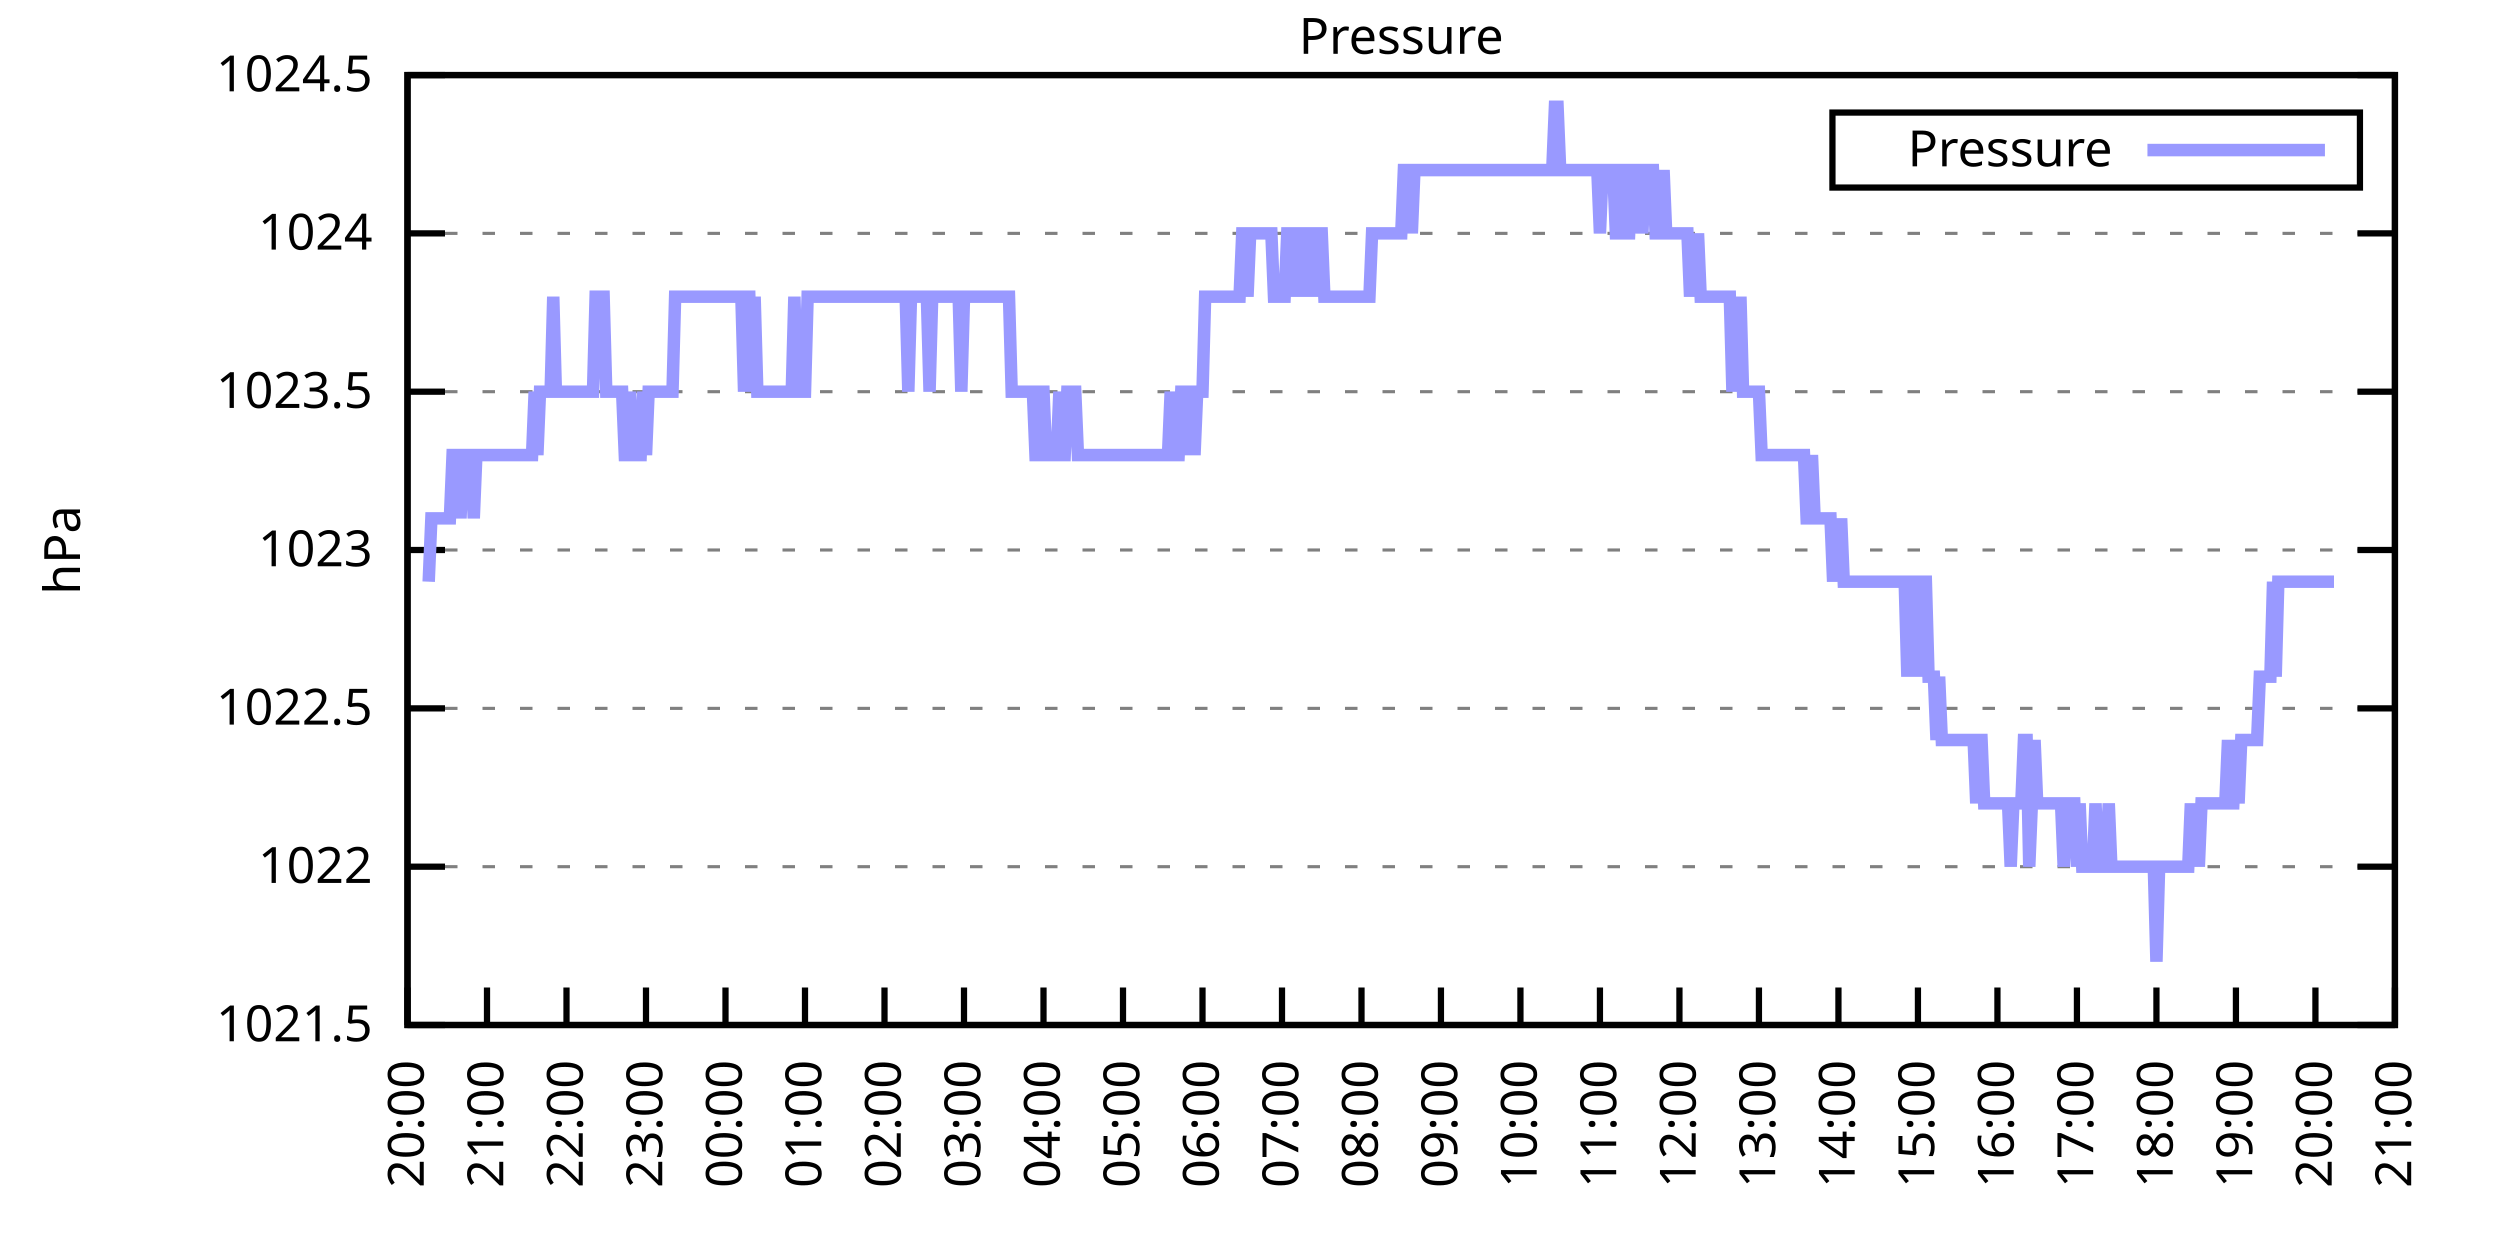
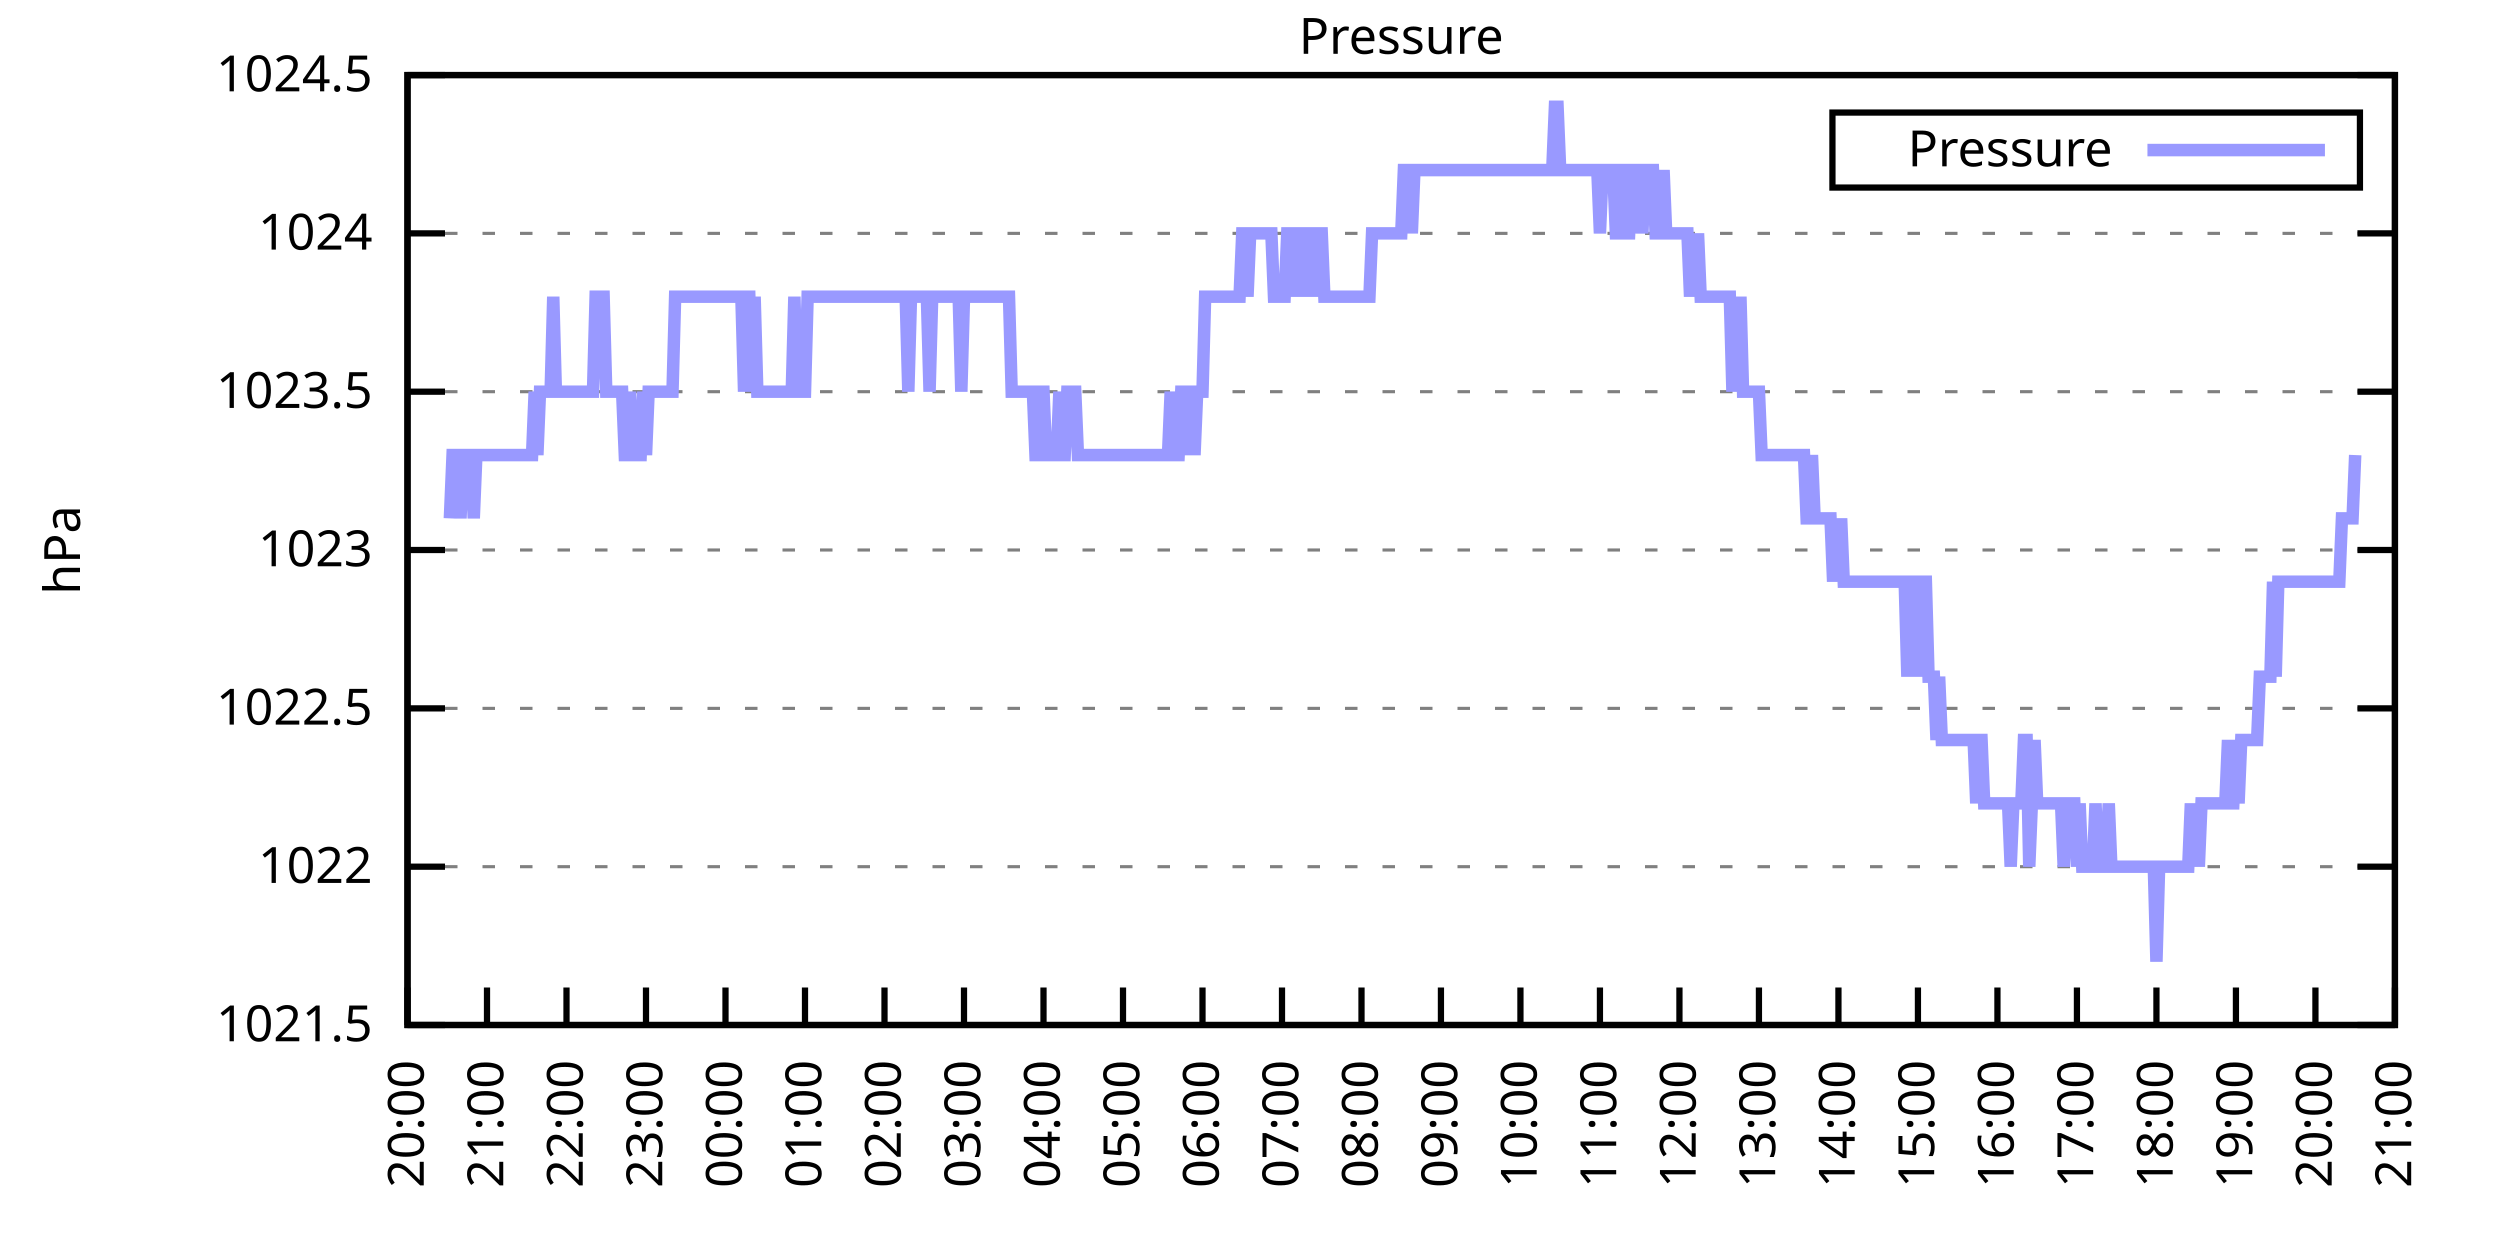
<svg xmlns="http://www.w3.org/2000/svg" xmlns:xlink="http://www.w3.org/1999/xlink" width="400" height="200" viewBox="0 0 400 200">
  <g id="gnuplot_canvas">
    <rect x="0" y="0" width="400" height="200" fill="none" />
    <defs>
      <circle id="gpDot" r="0.5" stroke-width="0.5" stroke="currentColor" />
      <path id="gpPt0" stroke-width="0.333" stroke="currentColor" d="M-1,0 h2 M0,-1 v2" />
      <path id="gpPt1" stroke-width="0.333" stroke="currentColor" d="M-1,-1 L1,1 M1,-1 L-1,1" />
      <path id="gpPt2" stroke-width="0.333" stroke="currentColor" d="M-1,0 L1,0 M0,-1 L0,1 M-1,-1 L1,1 M-1,1 L1,-1" />
      <rect id="gpPt3" stroke-width="0.333" stroke="currentColor" x="-1" y="-1" width="2" height="2" />
      <rect id="gpPt4" stroke-width="0.333" stroke="currentColor" fill="currentColor" x="-1" y="-1" width="2" height="2" />
      <circle id="gpPt5" stroke-width="0.333" stroke="currentColor" cx="0" cy="0" r="1" />
      <use xlink:href="#gpPt5" id="gpPt6" fill="currentColor" stroke="none" />
      <path id="gpPt7" stroke-width="0.333" stroke="currentColor" d="M0,-1.33 L-1.33,0.67 L1.33,0.67 z" />
      <use xlink:href="#gpPt7" id="gpPt8" fill="currentColor" stroke="none" />
      <use xlink:href="#gpPt7" id="gpPt9" stroke="currentColor" transform="rotate(180)" />
      <use xlink:href="#gpPt9" id="gpPt10" fill="currentColor" stroke="none" />
      <use xlink:href="#gpPt3" id="gpPt11" stroke="currentColor" transform="rotate(45)" />
      <use xlink:href="#gpPt11" id="gpPt12" fill="currentColor" stroke="none" />
      <path id="gpPt13" stroke-width="0.333" stroke="currentColor" d="M0,1.330 L1.265,0.411 L0.782,-1.067 L-0.782,-1.076 L-1.265,0.411 z" />
      <use xlink:href="#gpPt13" id="gpPt14" fill="currentColor" stroke="none" />
      <filter id="textbox" filterUnits="objectBoundingBox" x="0" y="0" height="1" width="1">
        <feFlood flood-color="white" flood-opacity="1" result="bgnd" />
        <feComposite in="SourceGraphic" in2="bgnd" operator="atop" />
      </filter>
      <filter id="greybox" filterUnits="objectBoundingBox" x="0" y="0" height="1" width="1">
        <feFlood flood-color="lightgrey" flood-opacity="1" result="grey" />
        <feComposite in="SourceGraphic" in2="grey" operator="atop" />
      </filter>
    </defs>
    <g fill="none" color="white" stroke="currentColor" stroke-width="1.00" stroke-linecap="butt" stroke-linejoin="miter">
</g>
    <g fill="none" color="black" stroke="currentColor" stroke-width="1.00" stroke-linecap="butt" stroke-linejoin="miter">
      <g stroke="none" shape-rendering="crispEdges">
        <polygon fill="rgb(255, 255, 255)" points="65.20,164.00 383.18,164.00 383.18,12.02 65.20,12.02 " />
      </g>
    </g>
    <g fill="none" color="black" stroke="currentColor" stroke-width="1.00" stroke-linecap="butt" stroke-linejoin="miter">
</g>
    <g fill="none" color="black" stroke="black" stroke-width="0.50" stroke-linecap="butt" stroke-linejoin="miter">
</g>
    <g fill="none" color="gray" stroke="currentColor" stroke-width="0.50" stroke-linecap="butt" stroke-linejoin="miter">
      <path stroke="gray" stroke-dasharray="2,4" class="gridline" d="M65.20,164.00 L383.19,164.00  " />
    </g>
    <g fill="none" color="gray" stroke="gray" stroke-width="1.00" stroke-linecap="butt" stroke-linejoin="miter">
</g>
    <g fill="none" color="black" stroke="currentColor" stroke-width="1.00" stroke-linecap="butt" stroke-linejoin="miter">
      <path stroke="black" d="M65.20,164.00 L71.20,164.00 M383.19,164.00 L377.19,164.00  " />
      <g transform="translate(59.60,166.60)" stroke="none" fill="black" font-family="Sans" font-size="8.00" text-anchor="end">
        <text>
          <tspan font-family="Sans"> 1021.5</tspan>
        </text>
      </g>
    </g>
    <g fill="none" color="black" stroke="currentColor" stroke-width="1.00" stroke-linecap="butt" stroke-linejoin="miter">
</g>
    <g fill="none" color="black" stroke="black" stroke-width="0.50" stroke-linecap="butt" stroke-linejoin="miter">
</g>
    <g fill="none" color="gray" stroke="currentColor" stroke-width="0.50" stroke-linecap="butt" stroke-linejoin="miter">
      <path stroke="gray" stroke-dasharray="2,4" class="gridline" d="M65.20,138.67 L383.19,138.67  " />
    </g>
    <g fill="none" color="gray" stroke="gray" stroke-width="1.00" stroke-linecap="butt" stroke-linejoin="miter">
</g>
    <g fill="none" color="black" stroke="currentColor" stroke-width="1.00" stroke-linecap="butt" stroke-linejoin="miter">
      <path stroke="black" d="M65.20,138.67 L71.20,138.67 M383.19,138.67 L377.19,138.67  " />
      <g transform="translate(59.60,141.27)" stroke="none" fill="black" font-family="Sans" font-size="8.00" text-anchor="end">
        <text>
          <tspan font-family="Sans"> 1022</tspan>
        </text>
      </g>
    </g>
    <g fill="none" color="black" stroke="currentColor" stroke-width="1.00" stroke-linecap="butt" stroke-linejoin="miter">
</g>
    <g fill="none" color="black" stroke="black" stroke-width="0.50" stroke-linecap="butt" stroke-linejoin="miter">
</g>
    <g fill="none" color="gray" stroke="currentColor" stroke-width="0.50" stroke-linecap="butt" stroke-linejoin="miter">
      <path stroke="gray" stroke-dasharray="2,4" class="gridline" d="M65.20,113.34 L383.19,113.34  " />
    </g>
    <g fill="none" color="gray" stroke="gray" stroke-width="1.00" stroke-linecap="butt" stroke-linejoin="miter">
</g>
    <g fill="none" color="black" stroke="currentColor" stroke-width="1.00" stroke-linecap="butt" stroke-linejoin="miter">
      <path stroke="black" d="M65.20,113.34 L71.20,113.34 M383.19,113.34 L377.19,113.34  " />
      <g transform="translate(59.60,115.94)" stroke="none" fill="black" font-family="Sans" font-size="8.00" text-anchor="end">
        <text>
          <tspan font-family="Sans"> 1022.5</tspan>
        </text>
      </g>
    </g>
    <g fill="none" color="black" stroke="currentColor" stroke-width="1.00" stroke-linecap="butt" stroke-linejoin="miter">
</g>
    <g fill="none" color="black" stroke="black" stroke-width="0.50" stroke-linecap="butt" stroke-linejoin="miter">
</g>
    <g fill="none" color="gray" stroke="currentColor" stroke-width="0.50" stroke-linecap="butt" stroke-linejoin="miter">
      <path stroke="gray" stroke-dasharray="2,4" class="gridline" d="M65.20,88.00 L383.19,88.00  " />
    </g>
    <g fill="none" color="gray" stroke="gray" stroke-width="1.00" stroke-linecap="butt" stroke-linejoin="miter">
</g>
    <g fill="none" color="black" stroke="currentColor" stroke-width="1.00" stroke-linecap="butt" stroke-linejoin="miter">
      <path stroke="black" d="M65.20,88.00 L71.20,88.00 M383.19,88.00 L377.19,88.00  " />
      <g transform="translate(59.60,90.60)" stroke="none" fill="black" font-family="Sans" font-size="8.00" text-anchor="end">
        <text>
          <tspan font-family="Sans"> 1023</tspan>
        </text>
      </g>
    </g>
    <g fill="none" color="black" stroke="currentColor" stroke-width="1.00" stroke-linecap="butt" stroke-linejoin="miter">
</g>
    <g fill="none" color="black" stroke="black" stroke-width="0.50" stroke-linecap="butt" stroke-linejoin="miter">
</g>
    <g fill="none" color="gray" stroke="currentColor" stroke-width="0.50" stroke-linecap="butt" stroke-linejoin="miter">
      <path stroke="gray" stroke-dasharray="2,4" class="gridline" d="M65.20,62.67 L383.19,62.67  " />
    </g>
    <g fill="none" color="gray" stroke="gray" stroke-width="1.00" stroke-linecap="butt" stroke-linejoin="miter">
</g>
    <g fill="none" color="black" stroke="currentColor" stroke-width="1.00" stroke-linecap="butt" stroke-linejoin="miter">
      <path stroke="black" d="M65.20,62.67 L71.20,62.67 M383.19,62.67 L377.19,62.67  " />
      <g transform="translate(59.60,65.27)" stroke="none" fill="black" font-family="Sans" font-size="8.00" text-anchor="end">
        <text>
          <tspan font-family="Sans"> 1023.5</tspan>
        </text>
      </g>
    </g>
    <g fill="none" color="black" stroke="currentColor" stroke-width="1.00" stroke-linecap="butt" stroke-linejoin="miter">
</g>
    <g fill="none" color="black" stroke="black" stroke-width="0.50" stroke-linecap="butt" stroke-linejoin="miter">
</g>
    <g fill="none" color="gray" stroke="currentColor" stroke-width="0.50" stroke-linecap="butt" stroke-linejoin="miter">
      <path stroke="gray" stroke-dasharray="2,4" class="gridline" d="M65.20,37.34 L383.19,37.34  " />
    </g>
    <g fill="none" color="gray" stroke="gray" stroke-width="1.00" stroke-linecap="butt" stroke-linejoin="miter">
</g>
    <g fill="none" color="black" stroke="currentColor" stroke-width="1.00" stroke-linecap="butt" stroke-linejoin="miter">
      <path stroke="black" d="M65.20,37.34 L71.20,37.34 M383.19,37.34 L377.19,37.34  " />
      <g transform="translate(59.60,39.94)" stroke="none" fill="black" font-family="Sans" font-size="8.00" text-anchor="end">
        <text>
          <tspan font-family="Sans"> 1024</tspan>
        </text>
      </g>
    </g>
    <g fill="none" color="black" stroke="currentColor" stroke-width="1.00" stroke-linecap="butt" stroke-linejoin="miter">
</g>
    <g fill="none" color="black" stroke="black" stroke-width="0.50" stroke-linecap="butt" stroke-linejoin="miter">
</g>
    <g fill="none" color="gray" stroke="currentColor" stroke-width="0.50" stroke-linecap="butt" stroke-linejoin="miter">
      <path stroke="gray" stroke-dasharray="2,4" class="gridline" d="M65.20,12.01 L383.19,12.01  " />
    </g>
    <g fill="none" color="gray" stroke="gray" stroke-width="1.00" stroke-linecap="butt" stroke-linejoin="miter">
</g>
    <g fill="none" color="black" stroke="currentColor" stroke-width="1.00" stroke-linecap="butt" stroke-linejoin="miter">
      <path stroke="black" d="M65.20,12.01 L71.20,12.01 M383.19,12.01 L377.19,12.01  " />
      <g transform="translate(59.60,14.61)" stroke="none" fill="black" font-family="Sans" font-size="8.00" text-anchor="end">
        <text>
          <tspan font-family="Sans"> 1024.5</tspan>
        </text>
      </g>
    </g>
    <g fill="none" color="black" stroke="currentColor" stroke-width="1.00" stroke-linecap="butt" stroke-linejoin="miter">
      <path stroke="black" d="M65.20,164.00 L65.20,158.00  " />
      <g transform="translate(67.80,169.60) rotate(270.00)" stroke="none" fill="black" font-family="Sans" font-size="8.00" text-anchor="end">
        <text>
          <tspan font-family="Sans">20:00</tspan>
        </text>
      </g>
    </g>
    <g fill="none" color="black" stroke="currentColor" stroke-width="1.00" stroke-linecap="butt" stroke-linejoin="miter">
      <path stroke="black" d="M77.92,164.00 L77.92,158.00  " />
      <g transform="translate(80.52,169.60) rotate(270.00)" stroke="none" fill="black" font-family="Sans" font-size="8.00" text-anchor="end">
        <text>
          <tspan font-family="Sans">21:00</tspan>
        </text>
      </g>
    </g>
    <g fill="none" color="black" stroke="currentColor" stroke-width="1.00" stroke-linecap="butt" stroke-linejoin="miter">
      <path stroke="black" d="M90.64,164.00 L90.64,158.00  " />
      <g transform="translate(93.24,169.60) rotate(270.00)" stroke="none" fill="black" font-family="Sans" font-size="8.00" text-anchor="end">
        <text>
          <tspan font-family="Sans">22:00</tspan>
        </text>
      </g>
    </g>
    <g fill="none" color="black" stroke="currentColor" stroke-width="1.00" stroke-linecap="butt" stroke-linejoin="miter">
      <path stroke="black" d="M103.36,164.00 L103.36,158.00  " />
      <g transform="translate(105.96,169.60) rotate(270.00)" stroke="none" fill="black" font-family="Sans" font-size="8.00" text-anchor="end">
        <text>
          <tspan font-family="Sans">23:00</tspan>
        </text>
      </g>
    </g>
    <g fill="none" color="black" stroke="currentColor" stroke-width="1.00" stroke-linecap="butt" stroke-linejoin="miter">
      <path stroke="black" d="M116.08,164.00 L116.08,158.00  " />
      <g transform="translate(118.68,169.60) rotate(270.00)" stroke="none" fill="black" font-family="Sans" font-size="8.00" text-anchor="end">
        <text>
          <tspan font-family="Sans">00:00</tspan>
        </text>
      </g>
    </g>
    <g fill="none" color="black" stroke="currentColor" stroke-width="1.00" stroke-linecap="butt" stroke-linejoin="miter">
      <path stroke="black" d="M128.80,164.00 L128.80,158.00  " />
      <g transform="translate(131.40,169.60) rotate(270.00)" stroke="none" fill="black" font-family="Sans" font-size="8.00" text-anchor="end">
        <text>
          <tspan font-family="Sans">01:00</tspan>
        </text>
      </g>
    </g>
    <g fill="none" color="black" stroke="currentColor" stroke-width="1.00" stroke-linecap="butt" stroke-linejoin="miter">
      <path stroke="black" d="M141.52,164.00 L141.52,158.00  " />
      <g transform="translate(144.12,169.60) rotate(270.00)" stroke="none" fill="black" font-family="Sans" font-size="8.00" text-anchor="end">
        <text>
          <tspan font-family="Sans">02:00</tspan>
        </text>
      </g>
    </g>
    <g fill="none" color="black" stroke="currentColor" stroke-width="1.00" stroke-linecap="butt" stroke-linejoin="miter">
      <path stroke="black" d="M154.24,164.00 L154.24,158.00  " />
      <g transform="translate(156.84,169.60) rotate(270.00)" stroke="none" fill="black" font-family="Sans" font-size="8.00" text-anchor="end">
        <text>
          <tspan font-family="Sans">03:00</tspan>
        </text>
      </g>
    </g>
    <g fill="none" color="black" stroke="currentColor" stroke-width="1.00" stroke-linecap="butt" stroke-linejoin="miter">
      <path stroke="black" d="M166.96,164.00 L166.96,158.00  " />
      <g transform="translate(169.56,169.60) rotate(270.00)" stroke="none" fill="black" font-family="Sans" font-size="8.00" text-anchor="end">
        <text>
          <tspan font-family="Sans">04:00</tspan>
        </text>
      </g>
    </g>
    <g fill="none" color="black" stroke="currentColor" stroke-width="1.00" stroke-linecap="butt" stroke-linejoin="miter">
      <path stroke="black" d="M179.68,164.00 L179.68,158.00  " />
      <g transform="translate(182.28,169.60) rotate(270.00)" stroke="none" fill="black" font-family="Sans" font-size="8.00" text-anchor="end">
        <text>
          <tspan font-family="Sans">05:00</tspan>
        </text>
      </g>
    </g>
    <g fill="none" color="black" stroke="currentColor" stroke-width="1.00" stroke-linecap="butt" stroke-linejoin="miter">
      <path stroke="black" d="M192.40,164.00 L192.40,158.00  " />
      <g transform="translate(195.00,169.60) rotate(270.00)" stroke="none" fill="black" font-family="Sans" font-size="8.00" text-anchor="end">
        <text>
          <tspan font-family="Sans">06:00</tspan>
        </text>
      </g>
    </g>
    <g fill="none" color="black" stroke="currentColor" stroke-width="1.00" stroke-linecap="butt" stroke-linejoin="miter">
      <path stroke="black" d="M205.12,164.00 L205.12,158.00  " />
      <g transform="translate(207.72,169.60) rotate(270.00)" stroke="none" fill="black" font-family="Sans" font-size="8.00" text-anchor="end">
        <text>
          <tspan font-family="Sans">07:00</tspan>
        </text>
      </g>
    </g>
    <g fill="none" color="black" stroke="currentColor" stroke-width="1.00" stroke-linecap="butt" stroke-linejoin="miter">
      <path stroke="black" d="M217.84,164.00 L217.84,158.00  " />
      <g transform="translate(220.44,169.60) rotate(270.00)" stroke="none" fill="black" font-family="Sans" font-size="8.00" text-anchor="end">
        <text>
          <tspan font-family="Sans">08:00</tspan>
        </text>
      </g>
    </g>
    <g fill="none" color="black" stroke="currentColor" stroke-width="1.00" stroke-linecap="butt" stroke-linejoin="miter">
      <path stroke="black" d="M230.55,164.00 L230.55,158.00  " />
      <g transform="translate(233.15,169.60) rotate(270.00)" stroke="none" fill="black" font-family="Sans" font-size="8.00" text-anchor="end">
        <text>
          <tspan font-family="Sans">09:00</tspan>
        </text>
      </g>
    </g>
    <g fill="none" color="black" stroke="currentColor" stroke-width="1.00" stroke-linecap="butt" stroke-linejoin="miter">
      <path stroke="black" d="M243.27,164.00 L243.27,158.00  " />
      <g transform="translate(245.87,169.60) rotate(270.00)" stroke="none" fill="black" font-family="Sans" font-size="8.00" text-anchor="end">
        <text>
          <tspan font-family="Sans">10:00</tspan>
        </text>
      </g>
    </g>
    <g fill="none" color="black" stroke="currentColor" stroke-width="1.00" stroke-linecap="butt" stroke-linejoin="miter">
      <path stroke="black" d="M255.99,164.00 L255.99,158.00  " />
      <g transform="translate(258.59,169.60) rotate(270.00)" stroke="none" fill="black" font-family="Sans" font-size="8.00" text-anchor="end">
        <text>
          <tspan font-family="Sans">11:00</tspan>
        </text>
      </g>
    </g>
    <g fill="none" color="black" stroke="currentColor" stroke-width="1.00" stroke-linecap="butt" stroke-linejoin="miter">
      <path stroke="black" d="M268.71,164.00 L268.71,158.00  " />
      <g transform="translate(271.31,169.60) rotate(270.00)" stroke="none" fill="black" font-family="Sans" font-size="8.00" text-anchor="end">
        <text>
          <tspan font-family="Sans">12:00</tspan>
        </text>
      </g>
    </g>
    <g fill="none" color="black" stroke="currentColor" stroke-width="1.00" stroke-linecap="butt" stroke-linejoin="miter">
      <path stroke="black" d="M281.43,164.00 L281.43,158.00  " />
      <g transform="translate(284.03,169.60) rotate(270.00)" stroke="none" fill="black" font-family="Sans" font-size="8.00" text-anchor="end">
        <text>
          <tspan font-family="Sans">13:00</tspan>
        </text>
      </g>
    </g>
    <g fill="none" color="black" stroke="currentColor" stroke-width="1.00" stroke-linecap="butt" stroke-linejoin="miter">
      <path stroke="black" d="M294.15,164.00 L294.15,158.00  " />
      <g transform="translate(296.75,169.60) rotate(270.00)" stroke="none" fill="black" font-family="Sans" font-size="8.00" text-anchor="end">
        <text>
          <tspan font-family="Sans">14:00</tspan>
        </text>
      </g>
    </g>
    <g fill="none" color="black" stroke="currentColor" stroke-width="1.00" stroke-linecap="butt" stroke-linejoin="miter">
      <path stroke="black" d="M306.87,164.00 L306.87,158.00  " />
      <g transform="translate(309.47,169.60) rotate(270.00)" stroke="none" fill="black" font-family="Sans" font-size="8.00" text-anchor="end">
        <text>
          <tspan font-family="Sans">15:00</tspan>
        </text>
      </g>
    </g>
    <g fill="none" color="black" stroke="currentColor" stroke-width="1.00" stroke-linecap="butt" stroke-linejoin="miter">
      <path stroke="black" d="M319.59,164.00 L319.59,158.00  " />
      <g transform="translate(322.19,169.60) rotate(270.00)" stroke="none" fill="black" font-family="Sans" font-size="8.00" text-anchor="end">
        <text>
          <tspan font-family="Sans">16:00</tspan>
        </text>
      </g>
    </g>
    <g fill="none" color="black" stroke="currentColor" stroke-width="1.00" stroke-linecap="butt" stroke-linejoin="miter">
      <path stroke="black" d="M332.31,164.00 L332.31,158.00  " />
      <g transform="translate(334.91,169.60) rotate(270.00)" stroke="none" fill="black" font-family="Sans" font-size="8.00" text-anchor="end">
        <text>
          <tspan font-family="Sans">17:00</tspan>
        </text>
      </g>
    </g>
    <g fill="none" color="black" stroke="currentColor" stroke-width="1.00" stroke-linecap="butt" stroke-linejoin="miter">
      <path stroke="black" d="M345.03,164.00 L345.03,158.00  " />
      <g transform="translate(347.63,169.60) rotate(270.00)" stroke="none" fill="black" font-family="Sans" font-size="8.00" text-anchor="end">
        <text>
          <tspan font-family="Sans">18:00</tspan>
        </text>
      </g>
    </g>
    <g fill="none" color="black" stroke="currentColor" stroke-width="1.00" stroke-linecap="butt" stroke-linejoin="miter">
      <path stroke="black" d="M357.75,164.00 L357.75,158.00  " />
      <g transform="translate(360.35,169.60) rotate(270.00)" stroke="none" fill="black" font-family="Sans" font-size="8.00" text-anchor="end">
        <text>
          <tspan font-family="Sans">19:00</tspan>
        </text>
      </g>
    </g>
    <g fill="none" color="black" stroke="currentColor" stroke-width="1.00" stroke-linecap="butt" stroke-linejoin="miter">
      <path stroke="black" d="M370.47,164.00 L370.47,158.00  " />
      <g transform="translate(373.07,169.60) rotate(270.00)" stroke="none" fill="black" font-family="Sans" font-size="8.00" text-anchor="end">
        <text>
          <tspan font-family="Sans">20:00</tspan>
        </text>
      </g>
    </g>
    <g fill="none" color="black" stroke="currentColor" stroke-width="1.00" stroke-linecap="butt" stroke-linejoin="miter">
      <path stroke="black" d="M383.19,164.00 L383.19,158.00  " />
      <g transform="translate(385.79,169.60) rotate(270.00)" stroke="none" fill="black" font-family="Sans" font-size="8.00" text-anchor="end">
        <text>
          <tspan font-family="Sans">21:00</tspan>
        </text>
      </g>
    </g>
    <g fill="none" color="black" stroke="currentColor" stroke-width="1.00" stroke-linecap="butt" stroke-linejoin="miter">
</g>
    <g fill="none" color="black" stroke="currentColor" stroke-width="1.00" stroke-linecap="butt" stroke-linejoin="miter">
      <path stroke="black" d="M65.20,12.01 L65.20,164.00 L383.19,164.00 L383.19,12.01 L65.20,12.01 Z  " />
    </g>
    <g fill="none" color="black" stroke="currentColor" stroke-width="1.00" stroke-linecap="butt" stroke-linejoin="miter">
</g>
    <g fill="none" color="black" stroke="currentColor" stroke-width="1.00" stroke-linecap="butt" stroke-linejoin="miter">
      <path stroke="black" d="M293.19,30.01 L293.19,18.01 L377.59,18.01 L377.59,30.01 L293.19,30.01 Z  " />
    </g>
    <g id="Pressure_plot_1">
      <g fill="none" color="white" stroke="black" stroke-width="2.00" stroke-linecap="butt" stroke-linejoin="miter">
</g>
      <g fill="none" color="black" stroke="currentColor" stroke-width="2.00" stroke-linecap="butt" stroke-linejoin="miter">
        <g transform="translate(337.99,26.61)" stroke="none" fill="black" font-family="Sans" font-size="8.00" text-anchor="end">
          <text>
            <tspan font-family="Sans">Pressure</tspan>
          </text>
        </g>
      </g>
      <g fill="none" color="black" stroke="currentColor" stroke-width="2.00" stroke-linecap="butt" stroke-linejoin="miter">
-         <path stroke="rgb(153, 153, 255)" d="M343.59,24.01 L371.99,24.01 M68.59,93.07 L69.02,82.94 L69.44,82.94 L69.86,82.94 L70.29,82.94 L70.71,82.94   L71.14,82.94 L71.56,82.94 L71.98,82.94 L72.41,72.81 L72.83,72.81 L73.26,72.81 L73.68,82.94 L74.10,72.81   L74.53,72.81 L74.95,72.81 L75.38,72.81 L75.80,82.94 L76.22,72.81 L76.65,72.81 L77.07,72.81 L77.50,72.81   L77.92,72.81 L78.34,72.81 L78.77,72.81 L79.19,72.81 L79.62,72.81 L80.04,72.81 L80.46,72.81 L80.89,72.81   L81.31,72.81 L81.74,72.81 L82.16,72.81 L82.58,72.81 L83.01,72.81 L83.43,72.81 L83.86,72.81 L84.28,72.81   L84.70,72.81 L85.13,72.81 L85.55,62.67 L85.98,72.81 L86.40,62.67 L86.82,62.67 L87.25,62.67 L87.67,62.67   L88.10,62.67 L88.52,47.47 L88.94,62.67 L89.37,62.67 L89.79,62.67 L90.22,62.67 L90.64,62.67 L91.06,62.67   L91.49,62.67 L91.91,62.67 L92.34,62.67 L92.76,62.67 L93.18,62.67 L93.61,62.67 L94.03,62.67 L94.46,62.67   L94.88,62.67 L95.30,47.47 L95.73,47.47 L96.15,47.47 L96.58,47.47 L97.00,62.67 L97.42,62.67 L97.85,62.67   L98.27,62.67 L98.69,62.67 L99.12,62.67 L99.54,62.67 L99.97,72.81 L100.39,72.81 L100.81,62.67 L101.24,72.81   L101.66,72.81 L102.09,72.81 L102.51,72.81 L102.93,62.67 L103.36,72.81 L103.78,62.67 L104.21,62.67 L104.63,62.67   L105.05,62.67 L105.48,62.67 L105.90,62.67 L106.33,62.67 L106.75,62.67 L107.17,62.67 L107.60,62.67 L108.02,47.47   L108.45,47.47 L108.87,47.47 L109.29,47.47 L109.72,47.47 L110.14,47.47 L110.57,47.47 L110.99,47.47 L111.41,47.47   L111.84,47.47 L112.26,47.47 L112.69,47.47 L113.11,47.47 L113.53,47.47 L113.96,47.47 L114.38,47.47 L114.81,47.47   L115.23,47.47 L115.65,47.47 L116.08,47.47 L116.50,47.47 L116.93,47.47 L117.35,47.47 L117.77,47.47 L118.20,47.47   L118.62,47.47 L119.05,62.67 L119.47,47.47 L119.89,47.47 L120.32,62.67 L120.74,47.47 L121.17,62.67 L121.59,62.67   L122.01,62.67 L122.44,62.67 L122.86,62.67 L123.29,62.67 L123.71,62.67 L124.13,62.67 L124.56,62.67 L124.98,62.67   L125.41,62.67 L125.83,62.67 L126.25,62.67 L126.68,62.67 L127.10,47.47 L127.53,62.67 L127.95,62.67 L128.37,62.67   L128.80,62.67 L129.22,47.47 L129.65,47.47 L130.07,47.47 L130.49,47.47 L130.92,47.47 L131.34,47.47 L131.77,47.47   L132.19,47.47 L132.61,47.47 L133.04,47.47 L133.46,47.47 L133.89,47.47 L134.31,47.47 L134.73,47.47 L135.16,47.47   L135.58,47.47 L136.01,47.47 L136.43,47.47 L136.85,47.47 L137.28,47.47 L137.70,47.47 L138.13,47.47 L138.55,47.47   L138.97,47.47 L139.40,47.47 L139.82,47.47 L140.25,47.47 L140.67,47.47 L141.09,47.47 L141.52,47.47 L141.94,47.47   L142.37,47.47 L142.79,47.47 L143.21,47.47 L143.64,47.47 L144.06,47.47 L144.49,47.47 L144.91,47.47 L145.33,62.67   L145.76,47.47 L146.18,47.47 L146.61,47.47 L147.03,47.47 L147.45,47.47 L147.88,47.47 L148.30,47.47 L148.73,62.67   L149.15,47.47 L149.57,47.47 L150.00,47.47 L150.42,47.47 L150.85,47.47 L151.27,47.47 L151.69,47.47 L152.12,47.47   L152.54,47.47 L152.97,47.47 L153.39,47.47 L153.81,62.67 L154.24,47.47 L154.66,47.47 L155.09,47.47 L155.51,47.47   L155.93,47.47 L156.36,47.47 L156.78,47.47 L157.21,47.47 L157.63,47.47 L158.05,47.47 L158.48,47.47 L158.90,47.47   L159.33,47.47 L159.75,47.47 L160.17,47.47 L160.60,47.47 L161.02,47.47 L161.44,47.47 L161.87,62.67 L162.29,62.67   L162.72,62.67 L163.14,62.67 L163.56,62.67 L163.99,62.67 L164.41,62.67 L164.84,62.67 L165.26,62.67 L165.68,72.81   L166.11,72.81 L166.53,62.67 L166.96,62.67 L167.38,72.81 L167.80,72.81 L168.23,72.81 L168.65,72.81 L169.08,72.81   L169.50,62.67 L169.92,72.81 L170.35,72.81 L170.77,62.67 L171.20,62.67 L171.62,62.67 L172.04,62.67 L172.47,72.81   L172.89,72.81 L173.32,72.81 L173.74,72.81 L174.16,72.81 L174.59,72.81 L175.01,72.81 L175.44,72.81 L175.86,72.81   L176.28,72.81 L176.71,72.81 L177.13,72.81 L177.56,72.81 L177.98,72.81 L178.40,72.81 L178.83,72.81 L179.25,72.81   L179.68,72.81 L180.10,72.81 L180.52,72.81 L180.95,72.81 L181.37,72.81 L181.80,72.81 L182.22,72.81 L182.64,72.81   L183.07,72.81 L183.49,72.81 L183.92,72.81 L184.34,72.81 L184.76,72.81 L185.19,72.81 L185.61,72.81 L186.04,72.81   L186.46,72.81 L186.88,72.81 L187.31,62.67 L187.73,72.81 L188.16,72.81 L188.58,72.81 L189.00,62.67 L189.43,62.67   L189.85,72.81 L190.28,62.67 L190.70,62.67 L191.12,72.81 L191.55,62.67 L191.97,62.67 L192.40,62.67 L192.82,47.47   L193.24,47.47 L193.67,47.47 L194.09,47.47 L194.52,47.47 L194.94,47.47 L195.36,47.47 L195.79,47.47 L196.21,47.47   L196.64,47.47 L197.06,47.47 L197.48,47.47 L197.91,47.47 L198.33,47.47 L198.76,37.34 L199.18,37.34 L199.60,47.47   L200.03,37.34 L200.45,37.34 L200.88,37.34 L201.30,37.34 L201.72,37.34 L202.15,37.34 L202.57,37.34 L203.00,37.34   L203.42,37.34 L203.84,47.47 L204.27,47.47 L204.69,47.47 L205.12,47.47 L205.54,47.47 L205.96,37.34 L206.39,37.34   L206.81,47.47 L207.24,37.34 L207.66,37.34 L208.08,37.34 L208.51,47.47 L208.93,37.34 L209.36,37.34 L209.78,37.34   L210.20,47.47 L210.63,37.34 L211.05,37.34 L211.48,37.34 L211.90,47.47 L212.32,47.47 L212.75,47.47 L213.17,47.47   L213.60,47.47 L214.02,47.47 L214.44,47.47 L214.87,47.47 L215.29,47.47 L215.72,47.47 L216.14,47.47 L216.56,47.47   L216.99,47.47 L217.41,47.47 L217.84,47.47 L218.26,47.47 L218.68,47.47 L219.11,47.47 L219.53,37.34 L219.96,37.34   L220.38,37.34 L220.80,37.34 L221.23,37.34 L221.65,37.34 L222.08,37.34 L222.50,37.34 L222.92,37.34 L223.35,37.34   L223.77,37.34 L224.20,37.34 L224.62,27.21 L225.04,27.21 L225.47,27.21 L225.89,37.34 L226.31,27.21 L226.74,27.21   L227.16,27.21 L227.59,27.21 L228.01,27.21 L228.43,27.21 L228.86,27.21 L229.28,27.21 L229.71,27.21 L230.13,27.21   L230.55,27.21 L230.98,27.21 L231.40,27.21 L231.83,27.21 L232.25,27.21 L232.67,27.21 L233.10,27.21 L233.52,27.21   L233.95,27.21 L234.37,27.21 L234.79,27.21 L235.22,27.21 L235.64,27.21 L236.07,27.21 L236.49,27.21 L236.91,27.21   L237.34,27.21 L237.76,27.21 L238.19,27.21 L238.61,27.21 L239.03,27.21 L239.46,27.21 L239.88,27.21 L240.31,27.21   L240.73,27.21 L241.15,27.21 L241.58,27.21 L242.00,27.21 L242.43,27.21 L242.85,27.21 L243.27,27.21 L243.70,27.21   L244.12,27.21 L244.55,27.21 L244.97,27.21 L245.39,27.21 L245.82,27.21 L246.24,27.21 L246.67,27.21 L247.09,27.21   L247.51,27.21 L247.94,27.21 L248.36,27.21 L248.79,17.08 L249.21,17.08 L249.63,27.21 L250.06,27.21 L250.48,27.21   L250.91,27.21 L251.33,27.21 L251.75,27.21 L252.18,27.21 L252.60,27.21 L253.03,27.21 L253.45,27.21 L253.87,27.21   L254.30,27.21 L254.72,27.21 L255.15,27.21 L255.57,27.21 L255.99,37.34 L256.42,27.21 L256.84,27.21 L257.27,27.21   L257.69,27.21 L258.11,27.21 L258.54,37.34 L258.96,37.34 L259.39,27.21 L259.81,27.21 L260.23,37.34 L260.66,37.34   L261.08,27.21 L261.51,27.21 L261.93,37.34 L262.35,27.21 L262.78,37.34 L263.20,27.21 L263.63,27.21 L264.05,27.21   L264.47,27.21 L264.90,37.34 L265.32,37.34 L265.75,37.34 L266.17,27.21 L266.59,37.34 L267.02,37.34 L267.44,37.34   L267.87,37.34 L268.29,37.34 L268.71,37.34 L269.14,37.34 L269.56,37.34 L269.99,37.34 L270.41,47.47 L270.83,37.34   L271.26,47.47 L271.68,37.34 L272.11,47.47 L272.53,47.47 L272.95,47.47 L273.38,47.47 L273.80,47.47 L274.23,47.47   L274.65,47.47 L275.07,47.47 L275.50,47.47 L275.92,47.47 L276.35,47.47 L276.77,47.47 L277.19,62.67 L277.62,47.47   L278.04,62.67 L278.47,47.47 L278.89,62.67 L279.31,62.67 L279.74,62.67 L280.16,62.67 L280.59,62.67 L281.01,62.67   L281.43,62.67 L281.86,72.81 L282.28,72.81 L282.71,72.81 L283.13,72.81 L283.55,72.81 L283.98,72.81 L284.40,72.81   L284.83,72.81 L285.25,72.81 L285.67,72.81 L286.10,72.81 L286.52,72.81 L286.95,72.81 L287.37,72.81 L287.79,72.81   L288.22,72.81 L288.64,72.81 L289.06,82.94 L289.49,82.94 L289.91,72.81 L290.34,82.94 L290.76,82.94 L291.18,82.94   L291.61,82.94 L292.03,82.94 L292.46,82.94 L292.88,82.94 L293.30,93.07 L293.73,82.94 L294.15,93.07 L294.58,82.94   L295.00,93.07 L295.42,93.07 L295.85,93.07 L296.27,93.07 L296.70,93.07 L297.12,93.07 L297.54,93.07 L297.97,93.07   L298.39,93.07 L298.82,93.07 L299.24,93.07 L299.66,93.07 L300.09,93.07 L300.51,93.07 L300.94,93.07 L301.36,93.07   L301.78,93.07 L302.21,93.07 L302.63,93.07 L303.06,93.07 L303.48,93.07 L303.90,93.07 L304.33,93.07 L304.75,93.07   L305.18,108.27 L305.60,93.07 L306.02,93.07 L306.45,93.07 L306.87,108.27 L307.30,93.07 L307.72,93.07 L308.14,93.07   L308.57,108.27 L308.99,108.27 L309.42,108.27 L309.84,118.40 L310.26,108.27 L310.69,118.40 L311.11,118.40 L311.54,118.40   L311.96,118.40 L312.38,118.40 L312.81,118.40 L313.23,118.40 L313.66,118.40 L314.08,118.40 L314.50,118.40 L314.93,118.40   L315.35,118.40 L315.78,118.40 L316.20,128.54 L316.62,118.40 L317.05,118.40 L317.47,128.54 L317.90,128.54 L318.32,128.54   L318.74,128.54 L319.17,128.54 L319.59,128.54 L320.02,128.54 L320.44,128.54 L320.86,128.54 L321.29,128.54 L321.71,138.67   L322.14,128.54 L322.56,128.54 L322.98,128.54 L323.41,128.54 L323.83,118.40 L324.26,118.40 L324.68,138.67 L325.10,128.54   L325.53,118.40 L325.95,128.54 L326.38,128.54 L326.80,128.54 L327.22,128.54 L327.65,128.54 L328.07,128.54 L328.50,128.54   L328.92,128.54 L329.34,128.54 L329.77,128.54 L330.19,138.67 L330.62,128.54 L331.04,128.54 L331.46,128.54 L331.89,128.54   L332.31,138.67 L332.74,128.54 L333.16,138.67 L333.58,138.67 L334.01,138.67 L334.43,138.67 L334.86,138.67 L335.28,128.54   L335.70,138.67 L336.13,138.67 L336.55,138.67 L336.98,138.67 L337.40,128.54 L337.82,138.67 L338.25,138.67 L338.67,138.67   L339.10,138.67 L339.52,138.67 L339.94,138.67 L340.37,138.67 L340.79,138.67 L341.22,138.67 L341.64,138.67 L342.06,138.67   L342.49,138.67 L342.91,138.67 L343.34,138.67 L343.76,138.67 L344.18,138.67 L344.61,138.67 L345.03,153.87 L345.46,138.67   L345.88,138.67 L346.30,138.67 L346.73,138.67 L347.15,138.67 L347.58,138.67 L348.00,138.67 L348.42,138.67 L348.85,138.67   L349.27,138.67 L349.70,138.67 L350.12,138.67 L350.54,128.54 L350.97,138.67 L351.39,128.54 L351.81,138.67 L352.24,128.54   L352.66,128.54 L353.09,128.54 L353.51,128.54 L353.93,128.54 L354.36,128.54 L354.78,128.54 L355.21,128.54 L355.63,128.54   L356.05,128.54 L356.48,118.40 L356.90,128.54 L357.33,128.54 L357.75,118.40 L358.17,128.54 L358.60,118.40 L359.02,118.40   L359.45,118.40 L359.87,118.40 L360.29,118.40 L360.72,118.40 L361.14,118.40 L361.57,108.27 L361.99,108.27 L362.41,108.27   L362.84,108.27 L363.26,108.27 L363.69,93.07 L364.11,108.27 L364.53,93.07 L364.96,93.07 L365.38,93.07 L365.81,93.07   L366.23,93.07 L366.65,93.07 L367.08,93.07 L367.50,93.07 L367.93,93.07 L368.35,93.07 L368.77,93.07 L369.20,93.07   L369.62,93.07 L370.05,93.07 L370.47,93.07 L370.89,93.07 L371.32,93.07 L371.74,93.07 L372.17,93.07 L372.59,93.07   L373.01,93.07 L373.44,93.07  " />
+         <path stroke="rgb(153, 153, 255)" d="M343.59,24.01 L371.99,24.01 M71.98,82.94 L72.41,72.81 L72.83,72.81 L73.26,72.81 L73.68,82.94 L74.10,72.81   L74.53,72.81 L74.95,72.81 L75.38,72.81 L75.80,82.94 L76.22,72.81 L76.65,72.81 L77.07,72.81 L77.50,72.81   L77.92,72.81 L78.34,72.81 L78.77,72.81 L79.19,72.81 L79.62,72.81 L80.04,72.81 L80.46,72.81 L80.89,72.81   L81.31,72.81 L81.74,72.81 L82.16,72.81 L82.58,72.81 L83.01,72.81 L83.43,72.81 L83.86,72.81 L84.28,72.81   L84.70,72.81 L85.13,72.81 L85.55,62.67 L85.98,72.81 L86.40,62.67 L86.82,62.67 L87.25,62.67 L87.67,62.67   L88.10,62.67 L88.52,47.47 L88.94,62.67 L89.37,62.67 L89.79,62.67 L90.22,62.67 L90.64,62.67 L91.06,62.67   L91.49,62.67 L91.91,62.67 L92.34,62.67 L92.76,62.67 L93.18,62.67 L93.61,62.67 L94.03,62.67 L94.46,62.67   L94.88,62.67 L95.30,47.47 L95.73,47.47 L96.15,47.47 L96.58,47.47 L97.00,62.67 L97.42,62.67 L97.85,62.67   L98.27,62.67 L98.69,62.67 L99.12,62.67 L99.54,62.67 L99.97,72.81 L100.39,72.81 L100.81,62.67 L101.24,72.81   L101.66,72.81 L102.09,72.81 L102.51,72.81 L102.93,62.67 L103.36,72.81 L103.78,62.67 L104.21,62.67 L104.63,62.67   L105.05,62.67 L105.48,62.67 L105.90,62.67 L106.33,62.67 L106.75,62.67 L107.17,62.67 L107.60,62.67 L108.02,47.47   L108.45,47.47 L108.87,47.47 L109.29,47.47 L109.72,47.47 L110.14,47.47 L110.57,47.47 L110.99,47.47 L111.41,47.47   L111.84,47.47 L112.26,47.47 L112.69,47.47 L113.11,47.47 L113.53,47.47 L113.96,47.47 L114.38,47.47 L114.81,47.47   L115.23,47.47 L115.65,47.47 L116.08,47.47 L116.50,47.47 L116.93,47.47 L117.35,47.47 L117.77,47.47 L118.20,47.47   L118.62,47.47 L119.05,62.67 L119.47,47.47 L119.89,47.47 L120.32,62.67 L120.74,47.47 L121.17,62.67 L121.59,62.67   L122.01,62.67 L122.44,62.67 L122.86,62.67 L123.29,62.67 L123.71,62.67 L124.13,62.67 L124.56,62.67 L124.98,62.67   L125.41,62.67 L125.83,62.67 L126.25,62.67 L126.68,62.67 L127.10,47.47 L127.53,62.67 L127.95,62.67 L128.37,62.67   L128.80,62.67 L129.22,47.47 L129.65,47.47 L130.07,47.47 L130.49,47.47 L130.92,47.47 L131.34,47.47 L131.77,47.47   L132.19,47.47 L132.61,47.47 L133.04,47.47 L133.46,47.47 L133.89,47.47 L134.31,47.47 L134.73,47.47 L135.16,47.47   L135.58,47.47 L136.01,47.47 L136.43,47.47 L136.85,47.47 L137.28,47.47 L137.70,47.47 L138.13,47.47 L138.55,47.47   L138.97,47.47 L139.40,47.47 L139.82,47.47 L140.25,47.47 L140.67,47.47 L141.09,47.47 L141.52,47.47 L141.94,47.47   L142.37,47.47 L142.79,47.47 L143.21,47.47 L143.64,47.47 L144.06,47.47 L144.49,47.47 L144.91,47.47 L145.33,62.67   L145.76,47.47 L146.18,47.47 L146.61,47.47 L147.03,47.47 L147.45,47.47 L147.88,47.47 L148.30,47.47 L148.73,62.67   L149.15,47.47 L149.57,47.47 L150.00,47.47 L150.42,47.47 L150.85,47.47 L151.27,47.47 L151.69,47.47 L152.12,47.47   L152.54,47.47 L152.97,47.47 L153.39,47.47 L153.81,62.67 L154.24,47.47 L154.66,47.47 L155.09,47.47 L155.51,47.47   L155.93,47.47 L156.36,47.47 L156.78,47.47 L157.21,47.47 L157.63,47.47 L158.05,47.47 L158.48,47.47 L158.90,47.47   L159.33,47.47 L159.75,47.47 L160.17,47.47 L160.60,47.47 L161.02,47.47 L161.44,47.47 L161.87,62.67 L162.29,62.67   L162.72,62.67 L163.14,62.67 L163.56,62.67 L163.99,62.67 L164.41,62.67 L164.84,62.67 L165.26,62.67 L165.68,72.81   L166.11,72.81 L166.53,62.67 L166.96,62.67 L167.38,72.81 L167.80,72.81 L168.23,72.81 L168.65,72.81 L169.08,72.81   L169.50,62.67 L169.92,72.81 L170.35,72.81 L170.77,62.67 L171.20,62.67 L171.62,62.67 L172.04,62.67 L172.47,72.81   L172.89,72.81 L173.32,72.81 L173.74,72.81 L174.16,72.81 L174.59,72.81 L175.01,72.81 L175.44,72.81 L175.86,72.81   L176.28,72.81 L176.71,72.81 L177.13,72.81 L177.56,72.81 L177.98,72.81 L178.40,72.81 L178.83,72.81 L179.25,72.81   L179.68,72.81 L180.10,72.81 L180.52,72.81 L180.95,72.81 L181.37,72.81 L181.80,72.81 L182.22,72.81 L182.64,72.81   L183.07,72.81 L183.49,72.81 L183.92,72.81 L184.34,72.81 L184.76,72.81 L185.19,72.81 L185.61,72.81 L186.04,72.81   L186.46,72.81 L186.88,72.81 L187.31,62.67 L187.73,72.81 L188.16,72.81 L188.58,72.81 L189.00,62.67 L189.43,62.67   L189.85,72.81 L190.28,62.67 L190.70,62.67 L191.12,72.81 L191.55,62.67 L191.97,62.67 L192.40,62.67 L192.82,47.47   L193.24,47.47 L193.67,47.47 L194.09,47.47 L194.52,47.47 L194.94,47.47 L195.36,47.47 L195.79,47.47 L196.21,47.47   L196.64,47.47 L197.06,47.47 L197.48,47.47 L197.91,47.47 L198.33,47.47 L198.76,37.34 L199.18,37.34 L199.60,47.47   L200.03,37.34 L200.45,37.34 L200.88,37.34 L201.30,37.34 L201.72,37.34 L202.15,37.34 L202.57,37.34 L203.00,37.34   L203.42,37.34 L203.84,47.47 L204.27,47.47 L204.69,47.47 L205.12,47.47 L205.54,47.47 L205.96,37.34 L206.39,37.34   L206.81,47.47 L207.24,37.34 L207.66,37.34 L208.08,37.34 L208.51,47.47 L208.93,37.34 L209.36,37.34 L209.78,37.34   L210.20,47.47 L210.63,37.34 L211.05,37.34 L211.48,37.34 L211.90,47.47 L212.32,47.47 L212.75,47.47 L213.17,47.47   L213.60,47.47 L214.02,47.47 L214.44,47.47 L214.87,47.47 L215.29,47.47 L215.72,47.47 L216.14,47.47 L216.56,47.47   L216.99,47.47 L217.41,47.47 L217.84,47.47 L218.26,47.47 L218.68,47.47 L219.11,47.47 L219.53,37.34 L219.96,37.34   L220.38,37.34 L220.80,37.34 L221.23,37.34 L221.65,37.34 L222.08,37.34 L222.50,37.34 L222.92,37.34 L223.35,37.34   L223.77,37.34 L224.20,37.34 L224.62,27.21 L225.04,27.21 L225.47,27.21 L225.89,37.34 L226.31,27.21 L226.74,27.21   L227.16,27.21 L227.59,27.21 L228.01,27.21 L228.43,27.21 L228.86,27.21 L229.28,27.21 L229.71,27.21 L230.13,27.21   L230.55,27.21 L230.98,27.21 L231.40,27.21 L231.83,27.21 L232.25,27.21 L232.67,27.21 L233.10,27.21 L233.52,27.21   L233.95,27.21 L234.37,27.21 L234.79,27.21 L235.22,27.21 L235.64,27.21 L236.07,27.21 L236.49,27.21 L236.91,27.21   L237.34,27.21 L237.76,27.21 L238.19,27.21 L238.61,27.21 L239.03,27.21 L239.46,27.21 L239.88,27.21 L240.31,27.21   L240.73,27.21 L241.15,27.21 L241.58,27.21 L242.00,27.21 L242.43,27.21 L242.85,27.21 L243.27,27.21 L243.70,27.21   L244.12,27.21 L244.55,27.21 L244.97,27.21 L245.39,27.21 L245.82,27.21 L246.24,27.21 L246.67,27.21 L247.09,27.21   L247.51,27.21 L247.94,27.21 L248.36,27.21 L248.79,17.08 L249.21,17.08 L249.63,27.21 L250.06,27.21 L250.48,27.21   L250.91,27.21 L251.33,27.21 L251.75,27.21 L252.18,27.21 L252.60,27.21 L253.03,27.21 L253.45,27.21 L253.87,27.21   L254.30,27.21 L254.72,27.21 L255.15,27.21 L255.57,27.21 L255.99,37.34 L256.42,27.21 L256.84,27.21 L257.27,27.21   L257.69,27.21 L258.11,27.21 L258.54,37.34 L258.96,37.34 L259.39,27.21 L259.81,27.21 L260.23,37.34 L260.66,37.34   L261.08,27.21 L261.51,27.21 L261.93,37.34 L262.35,27.21 L262.78,37.34 L263.20,27.21 L263.63,27.21 L264.05,27.21   L264.47,27.21 L264.90,37.34 L265.32,37.34 L265.75,37.34 L266.17,27.21 L266.59,37.34 L267.02,37.34 L267.44,37.34   L267.87,37.34 L268.29,37.34 L268.71,37.34 L269.14,37.34 L269.56,37.34 L269.99,37.34 L270.41,47.47 L270.83,37.34   L271.26,47.47 L271.68,37.34 L272.11,47.47 L272.53,47.47 L272.95,47.47 L273.38,47.47 L273.80,47.47 L274.23,47.47   L274.65,47.47 L275.07,47.47 L275.50,47.47 L275.92,47.47 L276.35,47.47 L276.77,47.47 L277.19,62.67 L277.62,47.47   L278.04,62.67 L278.47,47.47 L278.89,62.67 L279.31,62.67 L279.74,62.67 L280.16,62.67 L280.59,62.67 L281.01,62.67   L281.43,62.67 L281.86,72.81 L282.28,72.81 L282.71,72.81 L283.13,72.81 L283.55,72.81 L283.98,72.81 L284.40,72.81   L284.83,72.81 L285.25,72.81 L285.67,72.81 L286.10,72.81 L286.52,72.81 L286.95,72.81 L287.37,72.81 L287.79,72.81   L288.22,72.81 L288.64,72.81 L289.06,82.94 L289.49,82.94 L289.91,72.81 L290.34,82.94 L290.76,82.94 L291.18,82.94   L291.61,82.94 L292.03,82.94 L292.46,82.94 L292.88,82.94 L293.30,93.07 L293.73,82.94 L294.15,93.07 L294.58,82.94   L295.00,93.07 L295.42,93.07 L295.85,93.07 L296.27,93.07 L296.70,93.07 L297.12,93.07 L297.54,93.07 L297.97,93.07   L298.39,93.07 L298.82,93.07 L299.24,93.07 L299.66,93.07 L300.09,93.07 L300.51,93.07 L300.94,93.07 L301.36,93.07   L301.78,93.07 L302.21,93.07 L302.63,93.07 L303.06,93.07 L303.48,93.07 L303.90,93.07 L304.33,93.07 L304.75,93.07   L305.18,108.27 L305.60,93.07 L306.02,93.07 L306.45,93.07 L306.87,108.27 L307.30,93.07 L307.72,93.07 L308.14,93.07   L308.57,108.27 L308.99,108.27 L309.42,108.27 L309.84,118.40 L310.26,108.27 L310.69,118.40 L311.11,118.40 L311.54,118.40   L311.96,118.40 L312.38,118.40 L312.81,118.40 L313.23,118.40 L313.66,118.40 L314.08,118.40 L314.50,118.40 L314.93,118.40   L315.35,118.40 L315.78,118.40 L316.20,128.54 L316.62,118.40 L317.05,118.40 L317.47,128.54 L317.90,128.54 L318.32,128.54   L318.74,128.54 L319.17,128.54 L319.59,128.54 L320.02,128.54 L320.44,128.54 L320.86,128.54 L321.29,128.54 L321.71,138.67   L322.14,128.54 L322.56,128.54 L322.98,128.54 L323.41,128.54 L323.83,118.40 L324.26,118.40 L324.68,138.67 L325.10,128.54   L325.53,118.40 L325.95,128.54 L326.38,128.54 L326.80,128.54 L327.22,128.54 L327.65,128.54 L328.07,128.54 L328.50,128.54   L328.92,128.54 L329.34,128.54 L329.77,128.54 L330.19,138.67 L330.62,128.54 L331.04,128.54 L331.46,128.54 L331.89,128.54   L332.31,138.67 L332.74,128.54 L333.16,138.67 L333.58,138.67 L334.01,138.67 L334.43,138.67 L334.86,138.67 L335.28,128.54   L335.70,138.67 L336.13,138.67 L336.55,138.67 L336.98,138.67 L337.40,128.54 L337.82,138.67 L338.25,138.67 L338.67,138.67   L339.10,138.67 L339.52,138.67 L339.94,138.67 L340.37,138.67 L340.79,138.67 L341.22,138.67 L341.64,138.67 L342.06,138.67   L342.49,138.67 L342.91,138.67 L343.34,138.67 L343.76,138.67 L344.18,138.67 L344.61,138.67 L345.03,153.87 L345.46,138.67   L345.88,138.67 L346.30,138.67 L346.73,138.67 L347.15,138.67 L347.58,138.67 L348.00,138.67 L348.42,138.67 L348.85,138.67   L349.27,138.67 L349.70,138.67 L350.12,138.67 L350.54,128.54 L350.97,138.67 L351.39,128.54 L351.81,138.67 L352.24,128.54   L352.66,128.54 L353.09,128.54 L353.51,128.54 L353.93,128.54 L354.36,128.54 L354.78,128.54 L355.21,128.54 L355.63,128.54   L356.05,128.54 L356.48,118.40 L356.90,128.54 L357.33,128.54 L357.75,118.40 L358.17,128.54 L358.60,118.40 L359.02,118.40   L359.45,118.40 L359.87,118.40 L360.29,118.40 L360.72,118.40 L361.14,118.40 L361.57,108.27 L361.99,108.27 L362.41,108.27   L362.84,108.27 L363.26,108.27 L363.69,93.07 L364.11,108.27 L364.53,93.07 L364.96,93.07 L365.38,93.07 L365.81,93.07   L366.23,93.07 L366.65,93.07 L367.08,93.07 L367.50,93.07 L367.93,93.07 L368.35,93.07 L368.77,93.07 L369.20,93.07   L369.62,93.07 L370.05,93.07 L370.47,93.07 L370.89,93.07 L371.32,93.07 L371.74,93.07 L372.17,93.07 L372.59,93.07   L373.01,93.07 L373.44,93.07 L373.86,93.07 L374.29,93.07 L374.71,82.94 L375.13,82.94 L375.56,82.94 L375.98,82.94   L376.41,82.94 L376.83,72.81  " />
      </g>
    </g>
    <g fill="none" color="black" stroke="currentColor" stroke-width="2.00" stroke-linecap="butt" stroke-linejoin="miter">
</g>
    <g fill="none" color="black" stroke="black" stroke-width="1.00" stroke-linecap="butt" stroke-linejoin="miter">
</g>
    <g fill="none" color="black" stroke="currentColor" stroke-width="1.00" stroke-linecap="butt" stroke-linejoin="miter">
      <path stroke="black" d="M65.20,12.01 L65.20,164.00 L383.19,164.00 L383.19,12.01 L65.20,12.01 Z  " />
      <g transform="translate(12.80,88.01) rotate(270.00)" stroke="none" fill="black" font-family="Sans" font-size="8.00" text-anchor="middle">
        <text>
          <tspan font-family="Sans">hPa</tspan>
        </text>
      </g>
    </g>
    <g fill="none" color="black" stroke="currentColor" stroke-width="1.00" stroke-linecap="butt" stroke-linejoin="miter">
</g>
    <g fill="none" color="black" stroke="currentColor" stroke-width="1.00" stroke-linecap="butt" stroke-linejoin="miter">
      <g transform="translate(224.19,8.61)" stroke="none" fill="black" font-family="Sans" font-size="8.00" text-anchor="middle">
        <text>
          <tspan font-family="Sans">Pressure</tspan>
        </text>
      </g>
    </g>
    <g fill="none" color="black" stroke="currentColor" stroke-width="1.00" stroke-linecap="butt" stroke-linejoin="miter">
</g>
  </g>
</svg>
